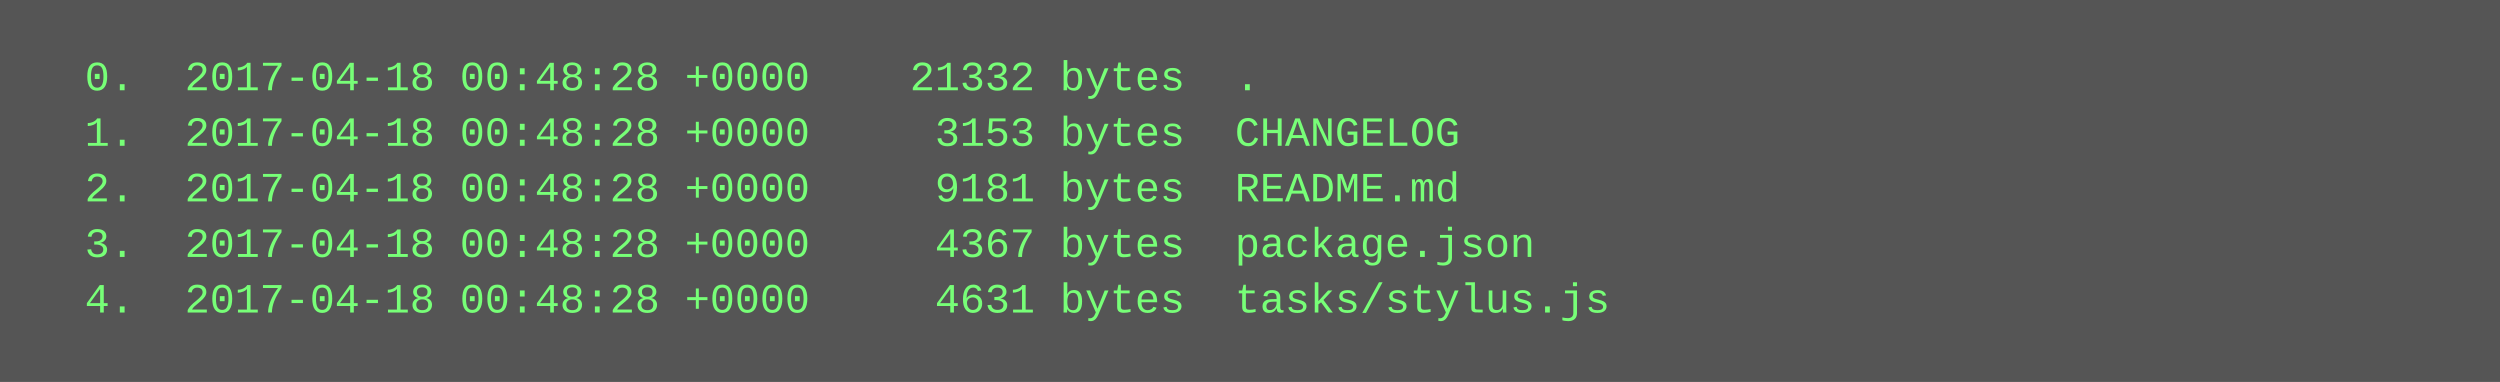
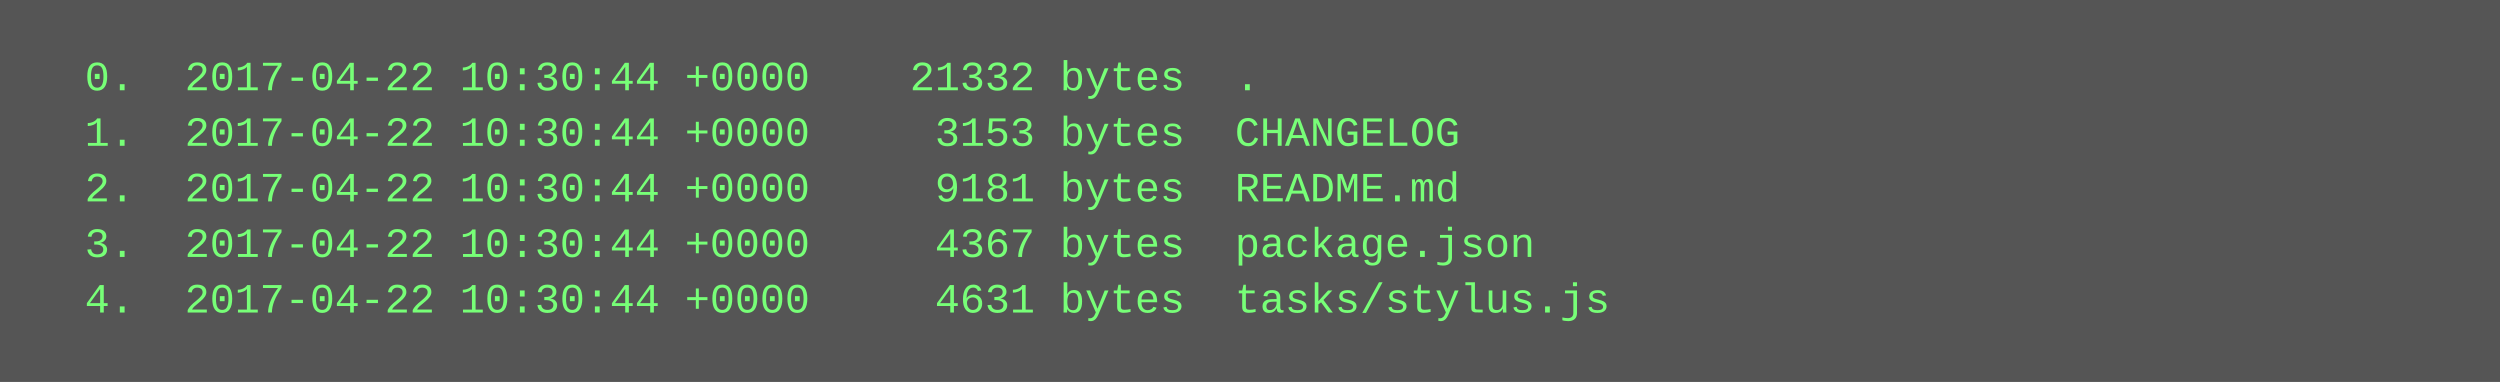
<svg xmlns="http://www.w3.org/2000/svg" height="110" width="720">
  <rect height="110" fill="#555" width="720" />
  <text fill="#7f7" font-family="Courier New" font-size="12" xml:space="preserve">
-     <tspan x="10" y="26">  0.  2017-04-18 00:48:28 +0000    21332 bytes  .</tspan>
-     <tspan x="10" y="42">  1.  2017-04-18 00:48:28 +0000     3153 bytes  CHANGELOG</tspan>
-     <tspan x="10" y="58">  2.  2017-04-18 00:48:28 +0000     9181 bytes  README.md</tspan>
-     <tspan x="10" y="74">  3.  2017-04-18 00:48:28 +0000     4367 bytes  package.json</tspan>
-     <tspan x="10" y="90">  4.  2017-04-18 00:48:28 +0000     4631 bytes  tasks/stylus.js</tspan>
+     <tspan x="10" y="26">  0.  2017-04-22 10:30:44 +0000    21332 bytes  .</tspan>
+     <tspan x="10" y="42">  1.  2017-04-22 10:30:44 +0000     3153 bytes  CHANGELOG</tspan>
+     <tspan x="10" y="58">  2.  2017-04-22 10:30:44 +0000     9181 bytes  README.md</tspan>
+     <tspan x="10" y="74">  3.  2017-04-22 10:30:44 +0000     4367 bytes  package.json</tspan>
+     <tspan x="10" y="90">  4.  2017-04-22 10:30:44 +0000     4631 bytes  tasks/stylus.js</tspan>
  </text>
</svg>
